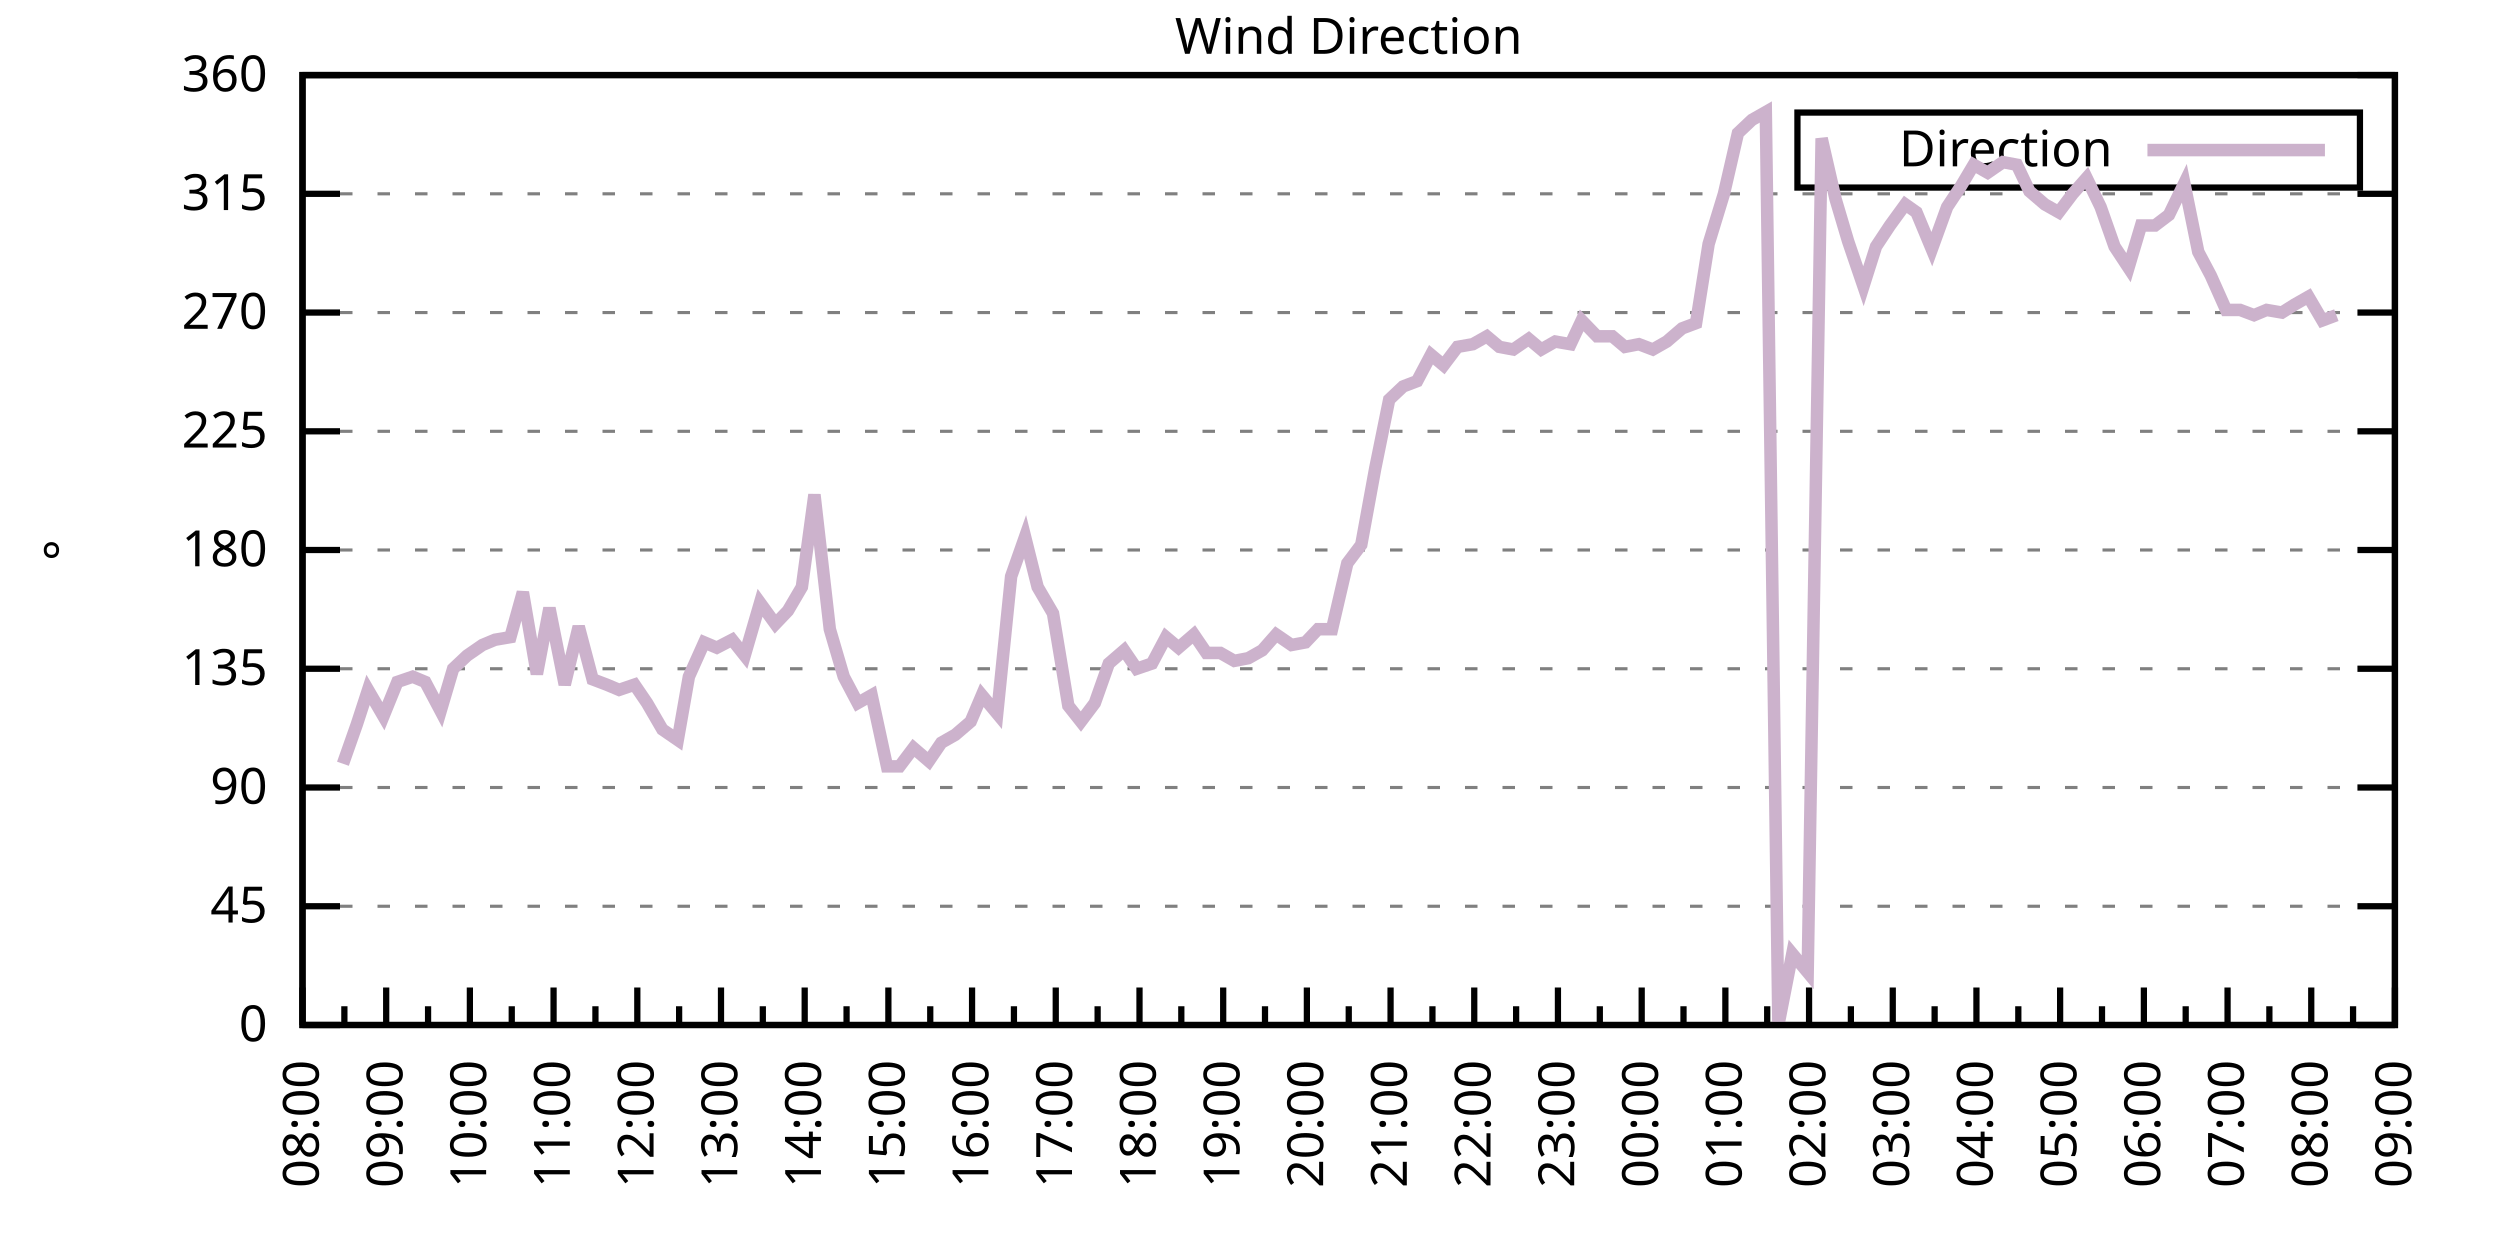
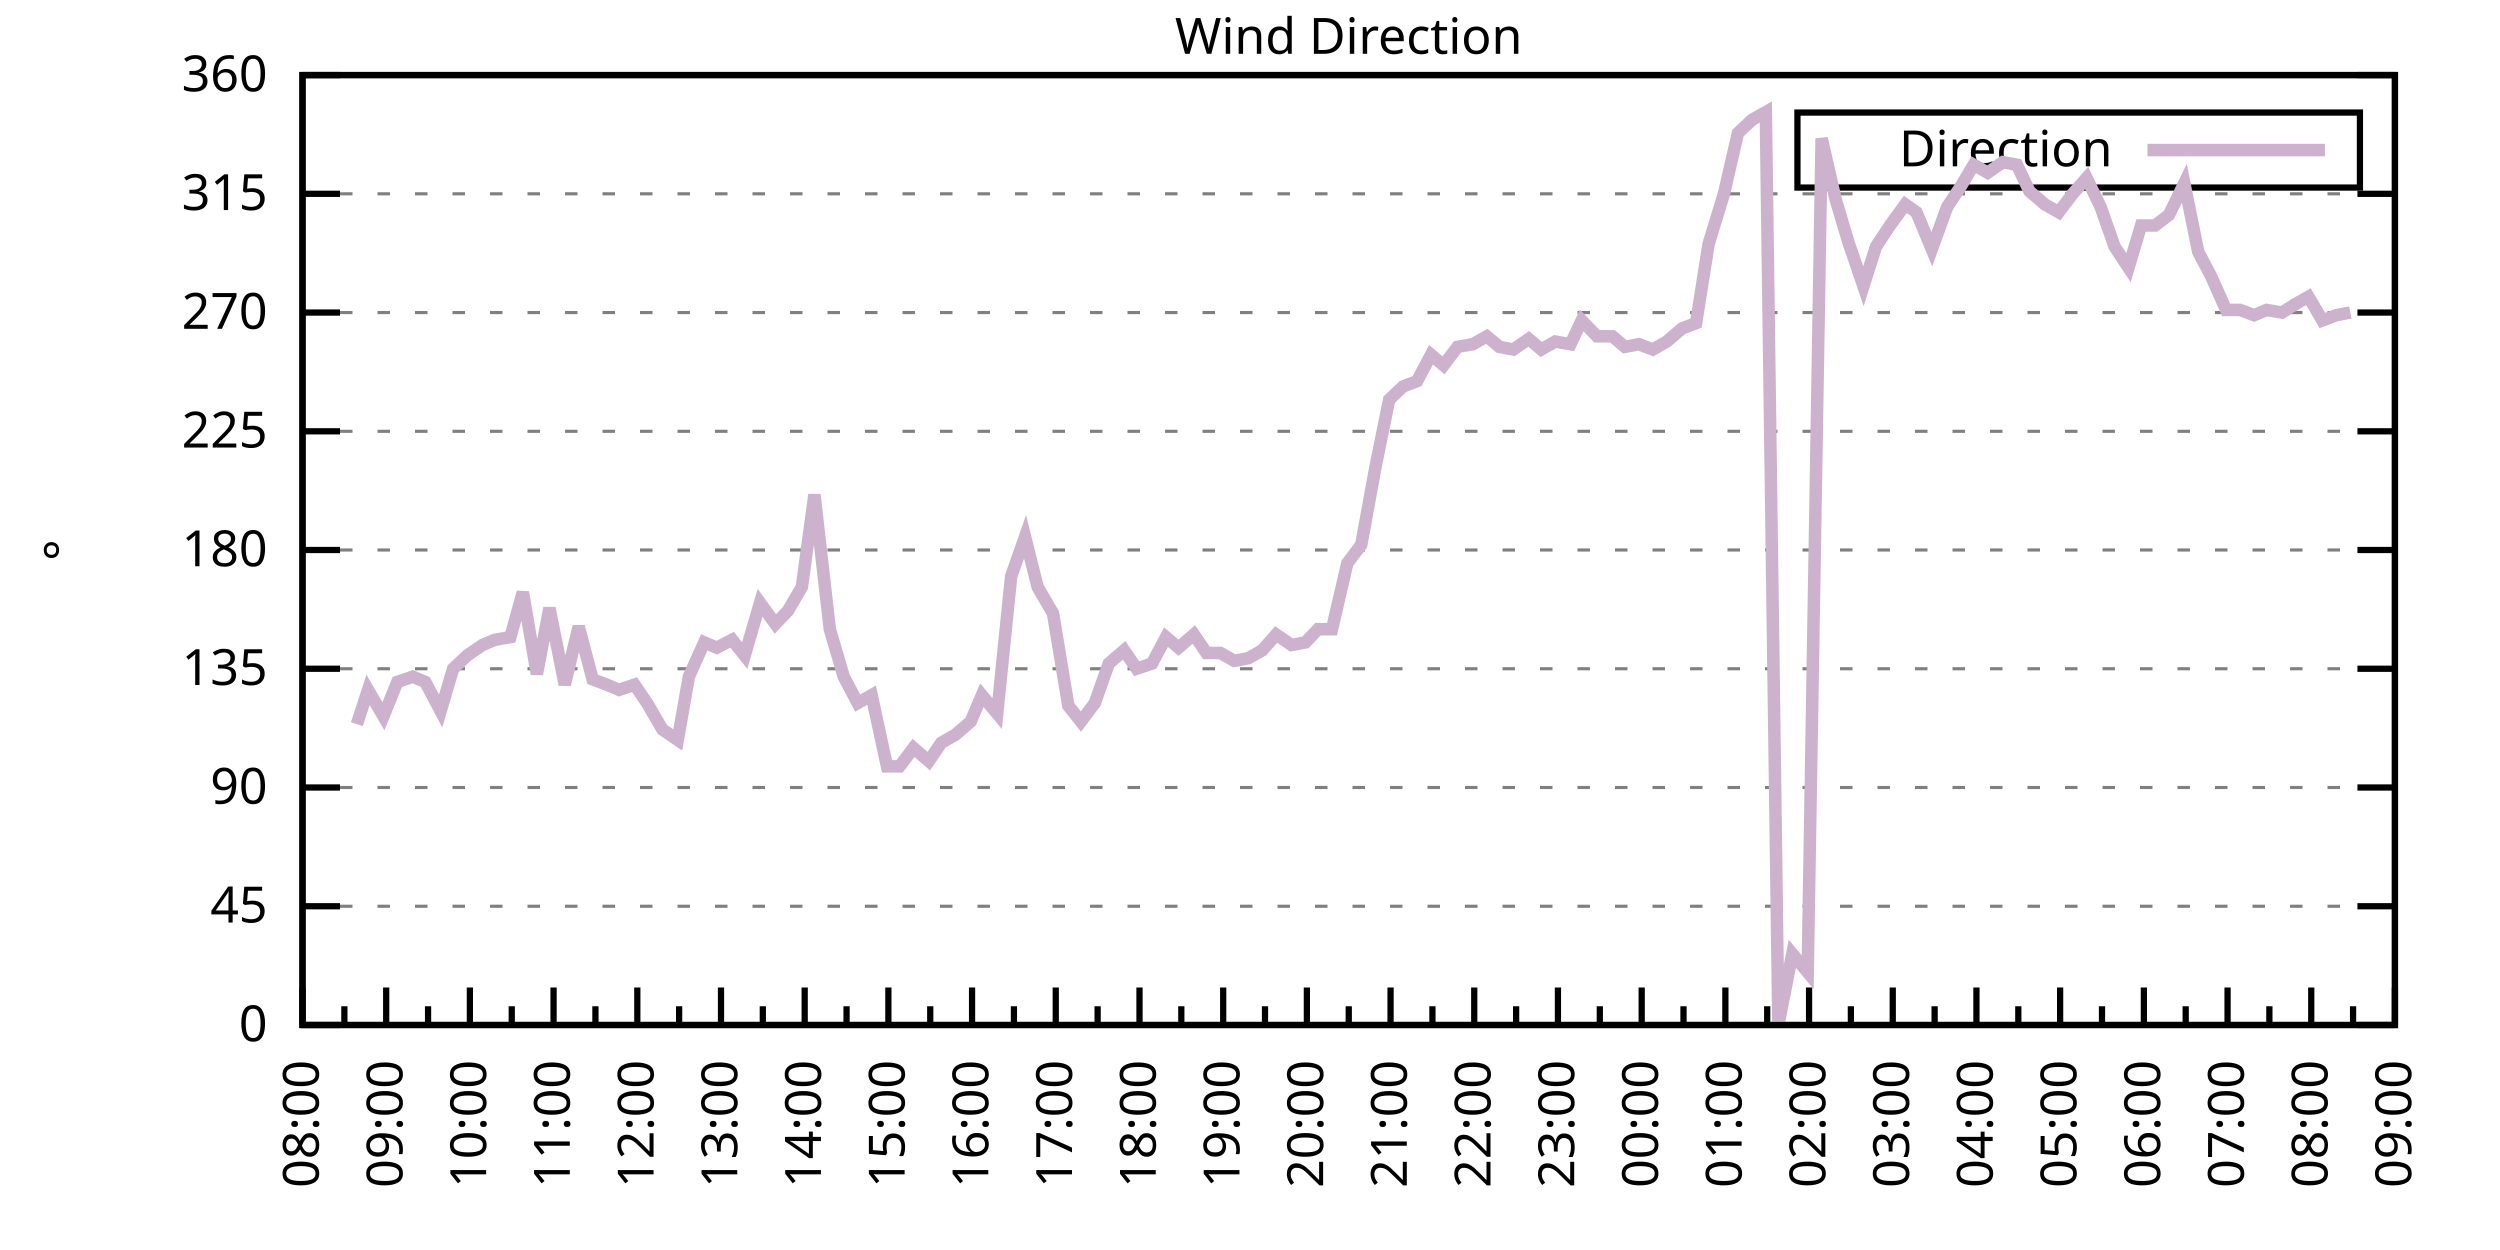
<svg xmlns="http://www.w3.org/2000/svg" xmlns:xlink="http://www.w3.org/1999/xlink" width="400" height="200" viewBox="0 0 400 200">
  <g id="gnuplot_canvas">
    <rect x="0" y="0" width="400" height="200" fill="none" />
    <defs>
      <circle id="gpDot" r="0.5" stroke-width="0.5" stroke="currentColor" />
      <path id="gpPt0" stroke-width="0.333" stroke="currentColor" d="M-1,0 h2 M0,-1 v2" />
      <path id="gpPt1" stroke-width="0.333" stroke="currentColor" d="M-1,-1 L1,1 M1,-1 L-1,1" />
      <path id="gpPt2" stroke-width="0.333" stroke="currentColor" d="M-1,0 L1,0 M0,-1 L0,1 M-1,-1 L1,1 M-1,1 L1,-1" />
      <rect id="gpPt3" stroke-width="0.333" stroke="currentColor" x="-1" y="-1" width="2" height="2" />
      <rect id="gpPt4" stroke-width="0.333" stroke="currentColor" fill="currentColor" x="-1" y="-1" width="2" height="2" />
      <circle id="gpPt5" stroke-width="0.333" stroke="currentColor" cx="0" cy="0" r="1" />
      <use xlink:href="#gpPt5" id="gpPt6" fill="currentColor" stroke="none" />
      <path id="gpPt7" stroke-width="0.333" stroke="currentColor" d="M0,-1.33 L-1.33,0.67 L1.33,0.67 z" />
      <use xlink:href="#gpPt7" id="gpPt8" fill="currentColor" stroke="none" />
      <use xlink:href="#gpPt7" id="gpPt9" stroke="currentColor" transform="rotate(180)" />
      <use xlink:href="#gpPt9" id="gpPt10" fill="currentColor" stroke="none" />
      <use xlink:href="#gpPt3" id="gpPt11" stroke="currentColor" transform="rotate(45)" />
      <use xlink:href="#gpPt11" id="gpPt12" fill="currentColor" stroke="none" />
      <path id="gpPt13" stroke-width="0.333" stroke="currentColor" d="M0,1.330 L1.265,0.411 L0.782,-1.067 L-0.782,-1.076 L-1.265,0.411 z" />
      <use xlink:href="#gpPt13" id="gpPt14" fill="currentColor" stroke="none" />
      <filter id="textbox" filterUnits="objectBoundingBox" x="0" y="0" height="1" width="1">
        <feFlood flood-color="white" flood-opacity="1" result="bgnd" />
        <feComposite in="SourceGraphic" in2="bgnd" operator="atop" />
      </filter>
      <filter id="greybox" filterUnits="objectBoundingBox" x="0" y="0" height="1" width="1">
        <feFlood flood-color="lightgrey" flood-opacity="1" result="grey" />
        <feComposite in="SourceGraphic" in2="grey" operator="atop" />
      </filter>
    </defs>
    <g fill="none" color="white" stroke="currentColor" stroke-width="1.00" stroke-linecap="butt" stroke-linejoin="miter">
</g>
    <g fill="none" color="black" stroke="currentColor" stroke-width="1.00" stroke-linecap="butt" stroke-linejoin="miter">
      <g stroke="none" shape-rendering="crispEdges">
        <polygon fill="rgb(255, 255, 255)" points="48.40,164.00 383.18,164.00 383.18,12.02 48.40,12.02 " />
      </g>
    </g>
    <g fill="none" color="black" stroke="currentColor" stroke-width="1.00" stroke-linecap="butt" stroke-linejoin="miter">
</g>
    <g fill="none" color="black" stroke="black" stroke-width="0.50" stroke-linecap="butt" stroke-linejoin="miter">
</g>
    <g fill="none" color="gray" stroke="currentColor" stroke-width="0.50" stroke-linecap="butt" stroke-linejoin="miter">
      <path stroke="gray" stroke-dasharray="2,4" class="gridline" d="M48.40,164.00 L383.19,164.00  " />
    </g>
    <g fill="none" color="gray" stroke="gray" stroke-width="1.00" stroke-linecap="butt" stroke-linejoin="miter">
</g>
    <g fill="none" color="black" stroke="currentColor" stroke-width="1.00" stroke-linecap="butt" stroke-linejoin="miter">
      <path stroke="black" d="M48.40,164.00 L54.40,164.00 M383.19,164.00 L377.19,164.00  " />
      <g transform="translate(42.80,166.60)" stroke="none" fill="black" font-family="Sans" font-size="8.00" text-anchor="end">
        <text>
          <tspan font-family="Sans"> 0</tspan>
        </text>
      </g>
    </g>
    <g fill="none" color="black" stroke="currentColor" stroke-width="1.00" stroke-linecap="butt" stroke-linejoin="miter">
</g>
    <g fill="none" color="black" stroke="black" stroke-width="0.50" stroke-linecap="butt" stroke-linejoin="miter">
</g>
    <g fill="none" color="gray" stroke="currentColor" stroke-width="0.50" stroke-linecap="butt" stroke-linejoin="miter">
      <path stroke="gray" stroke-dasharray="2,4" class="gridline" d="M48.40,145.00 L383.19,145.00  " />
    </g>
    <g fill="none" color="gray" stroke="gray" stroke-width="1.00" stroke-linecap="butt" stroke-linejoin="miter">
</g>
    <g fill="none" color="black" stroke="currentColor" stroke-width="1.00" stroke-linecap="butt" stroke-linejoin="miter">
      <path stroke="black" d="M48.40,145.00 L54.40,145.00 M383.19,145.00 L377.19,145.00  " />
      <g transform="translate(42.80,147.60)" stroke="none" fill="black" font-family="Sans" font-size="8.00" text-anchor="end">
        <text>
          <tspan font-family="Sans"> 45</tspan>
        </text>
      </g>
    </g>
    <g fill="none" color="black" stroke="currentColor" stroke-width="1.00" stroke-linecap="butt" stroke-linejoin="miter">
</g>
    <g fill="none" color="black" stroke="black" stroke-width="0.50" stroke-linecap="butt" stroke-linejoin="miter">
</g>
    <g fill="none" color="gray" stroke="currentColor" stroke-width="0.50" stroke-linecap="butt" stroke-linejoin="miter">
      <path stroke="gray" stroke-dasharray="2,4" class="gridline" d="M48.40,126.00 L383.19,126.00  " />
    </g>
    <g fill="none" color="gray" stroke="gray" stroke-width="1.00" stroke-linecap="butt" stroke-linejoin="miter">
</g>
    <g fill="none" color="black" stroke="currentColor" stroke-width="1.00" stroke-linecap="butt" stroke-linejoin="miter">
      <path stroke="black" d="M48.40,126.00 L54.40,126.00 M383.19,126.00 L377.19,126.00  " />
      <g transform="translate(42.80,128.60)" stroke="none" fill="black" font-family="Sans" font-size="8.00" text-anchor="end">
        <text>
          <tspan font-family="Sans"> 90</tspan>
        </text>
      </g>
    </g>
    <g fill="none" color="black" stroke="currentColor" stroke-width="1.00" stroke-linecap="butt" stroke-linejoin="miter">
</g>
    <g fill="none" color="black" stroke="black" stroke-width="0.50" stroke-linecap="butt" stroke-linejoin="miter">
</g>
    <g fill="none" color="gray" stroke="currentColor" stroke-width="0.50" stroke-linecap="butt" stroke-linejoin="miter">
      <path stroke="gray" stroke-dasharray="2,4" class="gridline" d="M48.40,107.00 L383.19,107.00  " />
    </g>
    <g fill="none" color="gray" stroke="gray" stroke-width="1.00" stroke-linecap="butt" stroke-linejoin="miter">
</g>
    <g fill="none" color="black" stroke="currentColor" stroke-width="1.00" stroke-linecap="butt" stroke-linejoin="miter">
      <path stroke="black" d="M48.40,107.00 L54.40,107.00 M383.19,107.00 L377.19,107.00  " />
      <g transform="translate(42.80,109.60)" stroke="none" fill="black" font-family="Sans" font-size="8.00" text-anchor="end">
        <text>
          <tspan font-family="Sans"> 135</tspan>
        </text>
      </g>
    </g>
    <g fill="none" color="black" stroke="currentColor" stroke-width="1.00" stroke-linecap="butt" stroke-linejoin="miter">
</g>
    <g fill="none" color="black" stroke="black" stroke-width="0.50" stroke-linecap="butt" stroke-linejoin="miter">
</g>
    <g fill="none" color="gray" stroke="currentColor" stroke-width="0.50" stroke-linecap="butt" stroke-linejoin="miter">
      <path stroke="gray" stroke-dasharray="2,4" class="gridline" d="M48.40,88.00 L383.19,88.00  " />
    </g>
    <g fill="none" color="gray" stroke="gray" stroke-width="1.00" stroke-linecap="butt" stroke-linejoin="miter">
</g>
    <g fill="none" color="black" stroke="currentColor" stroke-width="1.00" stroke-linecap="butt" stroke-linejoin="miter">
      <path stroke="black" d="M48.40,88.00 L54.40,88.00 M383.19,88.00 L377.19,88.00  " />
      <g transform="translate(42.80,90.60)" stroke="none" fill="black" font-family="Sans" font-size="8.00" text-anchor="end">
        <text>
          <tspan font-family="Sans"> 180</tspan>
        </text>
      </g>
    </g>
    <g fill="none" color="black" stroke="currentColor" stroke-width="1.00" stroke-linecap="butt" stroke-linejoin="miter">
</g>
    <g fill="none" color="black" stroke="black" stroke-width="0.50" stroke-linecap="butt" stroke-linejoin="miter">
</g>
    <g fill="none" color="gray" stroke="currentColor" stroke-width="0.50" stroke-linecap="butt" stroke-linejoin="miter">
      <path stroke="gray" stroke-dasharray="2,4" class="gridline" d="M48.40,69.01 L383.19,69.01  " />
    </g>
    <g fill="none" color="gray" stroke="gray" stroke-width="1.00" stroke-linecap="butt" stroke-linejoin="miter">
</g>
    <g fill="none" color="black" stroke="currentColor" stroke-width="1.00" stroke-linecap="butt" stroke-linejoin="miter">
      <path stroke="black" d="M48.40,69.01 L54.40,69.01 M383.19,69.01 L377.19,69.01  " />
      <g transform="translate(42.80,71.61)" stroke="none" fill="black" font-family="Sans" font-size="8.00" text-anchor="end">
        <text>
          <tspan font-family="Sans"> 225</tspan>
        </text>
      </g>
    </g>
    <g fill="none" color="black" stroke="currentColor" stroke-width="1.00" stroke-linecap="butt" stroke-linejoin="miter">
</g>
    <g fill="none" color="black" stroke="black" stroke-width="0.50" stroke-linecap="butt" stroke-linejoin="miter">
</g>
    <g fill="none" color="gray" stroke="currentColor" stroke-width="0.50" stroke-linecap="butt" stroke-linejoin="miter">
      <path stroke="gray" stroke-dasharray="2,4" class="gridline" d="M48.40,50.01 L383.19,50.01  " />
    </g>
    <g fill="none" color="gray" stroke="gray" stroke-width="1.00" stroke-linecap="butt" stroke-linejoin="miter">
</g>
    <g fill="none" color="black" stroke="currentColor" stroke-width="1.00" stroke-linecap="butt" stroke-linejoin="miter">
      <path stroke="black" d="M48.40,50.01 L54.40,50.01 M383.19,50.01 L377.19,50.01  " />
      <g transform="translate(42.80,52.61)" stroke="none" fill="black" font-family="Sans" font-size="8.00" text-anchor="end">
        <text>
          <tspan font-family="Sans"> 270</tspan>
        </text>
      </g>
    </g>
    <g fill="none" color="black" stroke="currentColor" stroke-width="1.00" stroke-linecap="butt" stroke-linejoin="miter">
</g>
    <g fill="none" color="black" stroke="black" stroke-width="0.50" stroke-linecap="butt" stroke-linejoin="miter">
</g>
    <g fill="none" color="gray" stroke="currentColor" stroke-width="0.50" stroke-linecap="butt" stroke-linejoin="miter">
      <path stroke="gray" stroke-dasharray="2,4" class="gridline" d="M48.40,31.01 L383.19,31.01  " />
    </g>
    <g fill="none" color="gray" stroke="gray" stroke-width="1.00" stroke-linecap="butt" stroke-linejoin="miter">
</g>
    <g fill="none" color="black" stroke="currentColor" stroke-width="1.00" stroke-linecap="butt" stroke-linejoin="miter">
      <path stroke="black" d="M48.40,31.01 L54.40,31.01 M383.19,31.01 L377.19,31.01  " />
      <g transform="translate(42.80,33.61)" stroke="none" fill="black" font-family="Sans" font-size="8.00" text-anchor="end">
        <text>
          <tspan font-family="Sans"> 315</tspan>
        </text>
      </g>
    </g>
    <g fill="none" color="black" stroke="currentColor" stroke-width="1.00" stroke-linecap="butt" stroke-linejoin="miter">
</g>
    <g fill="none" color="black" stroke="black" stroke-width="0.50" stroke-linecap="butt" stroke-linejoin="miter">
</g>
    <g fill="none" color="gray" stroke="currentColor" stroke-width="0.50" stroke-linecap="butt" stroke-linejoin="miter">
      <path stroke="gray" stroke-dasharray="2,4" class="gridline" d="M48.40,12.01 L383.19,12.01  " />
    </g>
    <g fill="none" color="gray" stroke="gray" stroke-width="1.00" stroke-linecap="butt" stroke-linejoin="miter">
</g>
    <g fill="none" color="black" stroke="currentColor" stroke-width="1.00" stroke-linecap="butt" stroke-linejoin="miter">
      <path stroke="black" d="M48.40,12.01 L54.40,12.01 M383.19,12.01 L377.19,12.01  " />
      <g transform="translate(42.80,14.61)" stroke="none" fill="black" font-family="Sans" font-size="8.00" text-anchor="end">
        <text>
          <tspan font-family="Sans"> 360</tspan>
        </text>
      </g>
    </g>
    <g fill="none" color="black" stroke="currentColor" stroke-width="1.00" stroke-linecap="butt" stroke-linejoin="miter">
      <path stroke="black" d="M48.40,164.00 L48.40,158.00  " />
      <g transform="translate(51.00,169.60) rotate(270)" stroke="none" fill="black" font-family="Sans" font-size="8.00" text-anchor="end">
        <text>
          <tspan font-family="Sans">08:00</tspan>
        </text>
      </g>
    </g>
    <g fill="none" color="black" stroke="currentColor" stroke-width="1.00" stroke-linecap="butt" stroke-linejoin="miter">
      <path stroke="black" d="M55.10,164.00 L55.10,161.00 M61.79,164.00 L61.79,158.00  " />
      <g transform="translate(64.39,169.60) rotate(270)" stroke="none" fill="black" font-family="Sans" font-size="8.00" text-anchor="end">
        <text>
          <tspan font-family="Sans">09:00</tspan>
        </text>
      </g>
    </g>
    <g fill="none" color="black" stroke="currentColor" stroke-width="1.00" stroke-linecap="butt" stroke-linejoin="miter">
      <path stroke="black" d="M68.49,164.00 L68.49,161.00 M75.18,164.00 L75.18,158.00  " />
      <g transform="translate(77.78,169.60) rotate(270)" stroke="none" fill="black" font-family="Sans" font-size="8.00" text-anchor="end">
        <text>
          <tspan font-family="Sans">10:00</tspan>
        </text>
      </g>
    </g>
    <g fill="none" color="black" stroke="currentColor" stroke-width="1.00" stroke-linecap="butt" stroke-linejoin="miter">
      <path stroke="black" d="M81.88,164.00 L81.88,161.00 M88.57,164.00 L88.57,158.00  " />
      <g transform="translate(91.17,169.60) rotate(270)" stroke="none" fill="black" font-family="Sans" font-size="8.00" text-anchor="end">
        <text>
          <tspan font-family="Sans">11:00</tspan>
        </text>
      </g>
    </g>
    <g fill="none" color="black" stroke="currentColor" stroke-width="1.00" stroke-linecap="butt" stroke-linejoin="miter">
      <path stroke="black" d="M95.27,164.00 L95.27,161.00 M101.97,164.00 L101.97,158.00  " />
      <g transform="translate(104.57,169.60) rotate(270)" stroke="none" fill="black" font-family="Sans" font-size="8.00" text-anchor="end">
        <text>
          <tspan font-family="Sans">12:00</tspan>
        </text>
      </g>
    </g>
    <g fill="none" color="black" stroke="currentColor" stroke-width="1.00" stroke-linecap="butt" stroke-linejoin="miter">
      <path stroke="black" d="M108.66,164.00 L108.66,161.00 M115.36,164.00 L115.36,158.00  " />
      <g transform="translate(117.96,169.60) rotate(270)" stroke="none" fill="black" font-family="Sans" font-size="8.00" text-anchor="end">
        <text>
          <tspan font-family="Sans">13:00</tspan>
        </text>
      </g>
    </g>
    <g fill="none" color="black" stroke="currentColor" stroke-width="1.00" stroke-linecap="butt" stroke-linejoin="miter">
      <path stroke="black" d="M122.05,164.00 L122.05,161.00 M128.75,164.00 L128.75,158.00  " />
      <g transform="translate(131.35,169.60) rotate(270)" stroke="none" fill="black" font-family="Sans" font-size="8.00" text-anchor="end">
        <text>
          <tspan font-family="Sans">14:00</tspan>
        </text>
      </g>
    </g>
    <g fill="none" color="black" stroke="currentColor" stroke-width="1.00" stroke-linecap="butt" stroke-linejoin="miter">
      <path stroke="black" d="M135.45,164.00 L135.45,161.00 M142.14,164.00 L142.14,158.00  " />
      <g transform="translate(144.74,169.60) rotate(270)" stroke="none" fill="black" font-family="Sans" font-size="8.00" text-anchor="end">
        <text>
          <tspan font-family="Sans">15:00</tspan>
        </text>
      </g>
    </g>
    <g fill="none" color="black" stroke="currentColor" stroke-width="1.00" stroke-linecap="butt" stroke-linejoin="miter">
      <path stroke="black" d="M148.84,164.00 L148.84,161.00 M155.53,164.00 L155.53,158.00  " />
      <g transform="translate(158.13,169.60) rotate(270)" stroke="none" fill="black" font-family="Sans" font-size="8.00" text-anchor="end">
        <text>
          <tspan font-family="Sans">16:00</tspan>
        </text>
      </g>
    </g>
    <g fill="none" color="black" stroke="currentColor" stroke-width="1.00" stroke-linecap="butt" stroke-linejoin="miter">
      <path stroke="black" d="M162.23,164.00 L162.23,161.00 M168.92,164.00 L168.92,158.00  " />
      <g transform="translate(171.52,169.60) rotate(270)" stroke="none" fill="black" font-family="Sans" font-size="8.00" text-anchor="end">
        <text>
          <tspan font-family="Sans">17:00</tspan>
        </text>
      </g>
    </g>
    <g fill="none" color="black" stroke="currentColor" stroke-width="1.00" stroke-linecap="butt" stroke-linejoin="miter">
      <path stroke="black" d="M175.62,164.00 L175.62,161.00 M182.32,164.00 L182.32,158.00  " />
      <g transform="translate(184.92,169.60) rotate(270)" stroke="none" fill="black" font-family="Sans" font-size="8.00" text-anchor="end">
        <text>
          <tspan font-family="Sans">18:00</tspan>
        </text>
      </g>
    </g>
    <g fill="none" color="black" stroke="currentColor" stroke-width="1.00" stroke-linecap="butt" stroke-linejoin="miter">
      <path stroke="black" d="M189.01,164.00 L189.01,161.00 M195.71,164.00 L195.71,158.00  " />
      <g transform="translate(198.31,169.60) rotate(270)" stroke="none" fill="black" font-family="Sans" font-size="8.00" text-anchor="end">
        <text>
          <tspan font-family="Sans">19:00</tspan>
        </text>
      </g>
    </g>
    <g fill="none" color="black" stroke="currentColor" stroke-width="1.00" stroke-linecap="butt" stroke-linejoin="miter">
      <path stroke="black" d="M202.40,164.00 L202.40,161.00 M209.10,164.00 L209.10,158.00  " />
      <g transform="translate(211.70,169.60) rotate(270)" stroke="none" fill="black" font-family="Sans" font-size="8.00" text-anchor="end">
        <text>
          <tspan font-family="Sans">20:00</tspan>
        </text>
      </g>
    </g>
    <g fill="none" color="black" stroke="currentColor" stroke-width="1.00" stroke-linecap="butt" stroke-linejoin="miter">
      <path stroke="black" d="M215.80,164.00 L215.80,161.00 M222.49,164.00 L222.49,158.00  " />
      <g transform="translate(225.09,169.60) rotate(270)" stroke="none" fill="black" font-family="Sans" font-size="8.00" text-anchor="end">
        <text>
          <tspan font-family="Sans">21:00</tspan>
        </text>
      </g>
    </g>
    <g fill="none" color="black" stroke="currentColor" stroke-width="1.00" stroke-linecap="butt" stroke-linejoin="miter">
      <path stroke="black" d="M229.19,164.00 L229.19,161.00 M235.88,164.00 L235.88,158.00  " />
      <g transform="translate(238.48,169.60) rotate(270)" stroke="none" fill="black" font-family="Sans" font-size="8.00" text-anchor="end">
        <text>
          <tspan font-family="Sans">22:00</tspan>
        </text>
      </g>
    </g>
    <g fill="none" color="black" stroke="currentColor" stroke-width="1.00" stroke-linecap="butt" stroke-linejoin="miter">
      <path stroke="black" d="M242.58,164.00 L242.58,161.00 M249.27,164.00 L249.27,158.00  " />
      <g transform="translate(251.87,169.60) rotate(270)" stroke="none" fill="black" font-family="Sans" font-size="8.00" text-anchor="end">
        <text>
          <tspan font-family="Sans">23:00</tspan>
        </text>
      </g>
    </g>
    <g fill="none" color="black" stroke="currentColor" stroke-width="1.00" stroke-linecap="butt" stroke-linejoin="miter">
      <path stroke="black" d="M255.97,164.00 L255.97,161.00 M262.67,164.00 L262.67,158.00  " />
      <g transform="translate(265.27,169.60) rotate(270)" stroke="none" fill="black" font-family="Sans" font-size="8.00" text-anchor="end">
        <text>
          <tspan font-family="Sans">00:00</tspan>
        </text>
      </g>
    </g>
    <g fill="none" color="black" stroke="currentColor" stroke-width="1.00" stroke-linecap="butt" stroke-linejoin="miter">
      <path stroke="black" d="M269.36,164.00 L269.36,161.00 M276.06,164.00 L276.06,158.00  " />
      <g transform="translate(278.66,169.60) rotate(270)" stroke="none" fill="black" font-family="Sans" font-size="8.00" text-anchor="end">
        <text>
          <tspan font-family="Sans">01:00</tspan>
        </text>
      </g>
    </g>
    <g fill="none" color="black" stroke="currentColor" stroke-width="1.00" stroke-linecap="butt" stroke-linejoin="miter">
      <path stroke="black" d="M282.75,164.00 L282.75,161.00 M289.45,164.00 L289.45,158.00  " />
      <g transform="translate(292.05,169.60) rotate(270)" stroke="none" fill="black" font-family="Sans" font-size="8.00" text-anchor="end">
        <text>
          <tspan font-family="Sans">02:00</tspan>
        </text>
      </g>
    </g>
    <g fill="none" color="black" stroke="currentColor" stroke-width="1.00" stroke-linecap="butt" stroke-linejoin="miter">
      <path stroke="black" d="M296.14,164.00 L296.14,161.00 M302.84,164.00 L302.84,158.00  " />
      <g transform="translate(305.44,169.60) rotate(270)" stroke="none" fill="black" font-family="Sans" font-size="8.00" text-anchor="end">
        <text>
          <tspan font-family="Sans">03:00</tspan>
        </text>
      </g>
    </g>
    <g fill="none" color="black" stroke="currentColor" stroke-width="1.00" stroke-linecap="butt" stroke-linejoin="miter">
      <path stroke="black" d="M309.54,164.00 L309.54,161.00 M316.23,164.00 L316.23,158.00  " />
      <g transform="translate(318.83,169.60) rotate(270)" stroke="none" fill="black" font-family="Sans" font-size="8.00" text-anchor="end">
        <text>
          <tspan font-family="Sans">04:00</tspan>
        </text>
      </g>
    </g>
    <g fill="none" color="black" stroke="currentColor" stroke-width="1.00" stroke-linecap="butt" stroke-linejoin="miter">
      <path stroke="black" d="M322.93,164.00 L322.93,161.00 M329.62,164.00 L329.62,158.00  " />
      <g transform="translate(332.22,169.60) rotate(270)" stroke="none" fill="black" font-family="Sans" font-size="8.00" text-anchor="end">
        <text>
          <tspan font-family="Sans">05:00</tspan>
        </text>
      </g>
    </g>
    <g fill="none" color="black" stroke="currentColor" stroke-width="1.00" stroke-linecap="butt" stroke-linejoin="miter">
      <path stroke="black" d="M336.32,164.00 L336.32,161.00 M343.02,164.00 L343.02,158.00  " />
      <g transform="translate(345.62,169.60) rotate(270)" stroke="none" fill="black" font-family="Sans" font-size="8.00" text-anchor="end">
        <text>
          <tspan font-family="Sans">06:00</tspan>
        </text>
      </g>
    </g>
    <g fill="none" color="black" stroke="currentColor" stroke-width="1.00" stroke-linecap="butt" stroke-linejoin="miter">
      <path stroke="black" d="M349.71,164.00 L349.71,161.00 M356.41,164.00 L356.41,158.00  " />
      <g transform="translate(359.01,169.60) rotate(270)" stroke="none" fill="black" font-family="Sans" font-size="8.00" text-anchor="end">
        <text>
          <tspan font-family="Sans">07:00</tspan>
        </text>
      </g>
    </g>
    <g fill="none" color="black" stroke="currentColor" stroke-width="1.00" stroke-linecap="butt" stroke-linejoin="miter">
      <path stroke="black" d="M363.10,164.00 L363.10,161.00 M369.80,164.00 L369.80,158.00  " />
      <g transform="translate(372.40,169.60) rotate(270)" stroke="none" fill="black" font-family="Sans" font-size="8.00" text-anchor="end">
        <text>
          <tspan font-family="Sans">08:00</tspan>
        </text>
      </g>
    </g>
    <g fill="none" color="black" stroke="currentColor" stroke-width="1.00" stroke-linecap="butt" stroke-linejoin="miter">
      <path stroke="black" d="M376.49,164.00 L376.49,161.00 M383.19,164.00 L383.19,158.00  " />
      <g transform="translate(385.79,169.60) rotate(270)" stroke="none" fill="black" font-family="Sans" font-size="8.00" text-anchor="end">
        <text>
          <tspan font-family="Sans">09:00</tspan>
        </text>
      </g>
    </g>
    <g fill="none" color="black" stroke="currentColor" stroke-width="1.00" stroke-linecap="butt" stroke-linejoin="miter">
</g>
    <g fill="none" color="black" stroke="currentColor" stroke-width="1.00" stroke-linecap="butt" stroke-linejoin="miter">
      <path stroke="black" d="M48.40,12.01 L48.40,164.00 L383.19,164.00 L383.19,12.01 L48.40,12.01 Z  " />
    </g>
    <g fill="none" color="black" stroke="currentColor" stroke-width="1.00" stroke-linecap="butt" stroke-linejoin="miter">
      <g transform="translate(12.80,88.01) rotate(270)" stroke="none" fill="black" font-family="Sans" font-size="8.00" text-anchor="middle">
        <text>
          <tspan font-family="Sans">°</tspan>
        </text>
      </g>
    </g>
    <g fill="none" color="black" stroke="currentColor" stroke-width="1.00" stroke-linecap="butt" stroke-linejoin="miter">
</g>
    <g fill="none" color="black" stroke="currentColor" stroke-width="1.00" stroke-linecap="butt" stroke-linejoin="miter">
      <path stroke="black" d="M287.59,30.01 L287.59,18.01 L377.59,18.01 L377.59,30.01 L287.59,30.01 Z  " />
    </g>
    <g id="Wind_direction_plot_1">
      <g fill="none" color="white" stroke="black" stroke-width="2.00" stroke-linecap="butt" stroke-linejoin="miter">
</g>
      <g fill="none" color="black" stroke="currentColor" stroke-width="2.00" stroke-linecap="butt" stroke-linejoin="miter">
        <g transform="translate(337.99,26.61)" stroke="none" fill="black" font-family="Sans" font-size="8.00" text-anchor="end">
          <text>
            <tspan font-family="Sans">Direction</tspan>
          </text>
        </g>
      </g>
      <g fill="none" color="black" stroke="currentColor" stroke-width="2.00" stroke-linecap="butt" stroke-linejoin="miter">
-         <path stroke="rgb(204, 178, 204)" d="M343.59,24.01 L371.99,24.01 M54.87,122.20 L57.10,115.87 L58.89,110.38 L61.35,114.60 L63.58,109.11 L66.03,108.27   L68.04,109.11 L70.50,113.76 L72.50,107.00 L74.74,104.89 L77.19,103.20 L79.20,102.36 L81.66,101.94 L83.66,94.76   L85.90,107.85 L87.91,97.29 L90.36,109.54 L92.59,100.25 L94.82,108.69 L97.06,109.54 L99.06,110.38 L101.52,109.54   L103.53,112.49 L105.98,116.71 L108.44,118.40 L110.22,108.27 L112.68,102.78 L114.69,103.63 L117.14,102.36 L119.15,104.89   L121.61,96.45 L124.06,99.83 L126.07,97.72 L128.30,93.92 L130.31,79.14 L132.77,100.67 L135.00,108.27 L137.23,112.49   L139.46,111.23 L141.92,122.62 L143.93,122.62 L146.16,119.67 L148.61,121.78 L150.62,118.83 L152.85,117.56 L155.31,115.45   L157.10,111.23 L159.55,114.18 L161.78,92.23 L164.01,85.89 L166.02,93.92 L168.48,98.14 L170.93,112.91 L172.94,115.45   L175.17,112.49 L177.41,106.16 L179.86,104.05 L181.87,107.00 L184.32,106.16 L186.56,101.94 L188.57,103.63 L191.02,101.52   L193.03,104.47 L195.26,104.47 L197.49,105.74 L199.73,105.31 L201.96,104.05 L204.19,101.52 L206.64,103.20 L208.88,102.78   L210.88,100.67 L213.12,100.67 L215.57,90.12 L217.80,87.16 L220.04,74.92 L222.27,63.94 L224.50,61.83 L226.73,60.98   L228.96,56.76 L230.97,58.45 L233.20,55.50 L235.66,55.07 L237.89,53.81 L239.90,55.50 L242.13,55.92 L244.59,54.23   L246.60,55.92 L248.83,54.65 L251.28,55.07 L253.07,51.27 L255.52,53.81 L257.98,53.81 L259.99,55.50 L262.22,55.07   L264.45,55.92 L266.68,54.65 L269.14,52.54 L271.37,51.70 L273.38,39.03 L275.83,31.01 L278.07,21.30 L280.30,19.19   L282.53,17.92 L284.54,164.00 L286.77,152.60 L289.23,155.56 L291.46,22.14 L293.69,31.85 L295.70,38.61 L298.15,45.79   L300.16,39.45 L302.39,36.08 L304.85,32.70 L306.63,33.96 L309.09,39.87 L311.54,33.12 L313.78,29.74 L315.79,26.36   L318.02,27.63 L320.47,25.94 L322.70,26.36 L324.71,30.59 L327.17,32.70 L329.40,33.96 L331.63,31.01 L333.86,28.48   L336.10,33.12 L338.33,39.45 L340.56,42.83 L342.57,36.08 L344.80,36.08 L347.03,34.39 L349.49,29.32 L351.72,40.30   L353.73,44.10 L356.18,49.59 L358.42,49.59 L360.65,50.43 L362.66,49.59 L365.11,50.01 L367.12,48.74 L369.35,47.47   L371.58,51.27 L373.82,50.43  " />
+         <path stroke="rgb(204, 178, 204)" d="M343.59,24.01 L371.99,24.01 M57.10,115.87 L58.89,110.38 L61.35,114.60 L63.58,109.11 L66.03,108.27 L68.04,109.11   L70.50,113.76 L72.50,107.00 L74.74,104.89 L77.19,103.20 L79.20,102.36 L81.66,101.94 L83.66,94.76 L85.90,107.85   L87.91,97.29 L90.36,109.54 L92.59,100.25 L94.82,108.69 L97.06,109.54 L99.06,110.38 L101.52,109.54 L103.53,112.49   L105.98,116.71 L108.44,118.40 L110.22,108.27 L112.68,102.78 L114.69,103.63 L117.14,102.36 L119.15,104.89 L121.61,96.45   L124.06,99.83 L126.07,97.72 L128.30,93.92 L130.31,79.14 L132.77,100.67 L135.00,108.27 L137.23,112.49 L139.46,111.23   L141.92,122.62 L143.93,122.62 L146.16,119.67 L148.61,121.78 L150.62,118.83 L152.85,117.56 L155.31,115.45 L157.10,111.23   L159.55,114.18 L161.78,92.23 L164.01,85.89 L166.02,93.92 L168.48,98.14 L170.93,112.91 L172.94,115.45 L175.17,112.49   L177.41,106.16 L179.86,104.05 L181.87,107.00 L184.32,106.16 L186.56,101.94 L188.57,103.63 L191.02,101.52 L193.03,104.47   L195.26,104.47 L197.49,105.74 L199.73,105.31 L201.96,104.05 L204.19,101.52 L206.64,103.20 L208.88,102.78 L210.88,100.67   L213.12,100.67 L215.57,90.12 L217.80,87.16 L220.04,74.92 L222.27,63.94 L224.50,61.83 L226.73,60.98 L228.96,56.76   L230.97,58.45 L233.20,55.50 L235.66,55.07 L237.89,53.81 L239.90,55.50 L242.13,55.92 L244.59,54.23 L246.60,55.92   L248.83,54.65 L251.28,55.07 L253.07,51.27 L255.52,53.81 L257.98,53.81 L259.99,55.50 L262.22,55.07 L264.45,55.92   L266.68,54.65 L269.14,52.54 L271.37,51.70 L273.38,39.03 L275.83,31.01 L278.07,21.30 L280.30,19.19 L282.53,17.92   L284.54,164.00 L286.77,152.60 L289.23,155.56 L291.46,22.14 L293.69,31.85 L295.70,38.61 L298.15,45.79 L300.16,39.45   L302.39,36.08 L304.85,32.70 L306.63,33.96 L309.09,39.87 L311.54,33.12 L313.78,29.74 L315.79,26.36 L318.02,27.63   L320.47,25.94 L322.70,26.36 L324.71,30.59 L327.17,32.70 L329.40,33.96 L331.63,31.01 L333.86,28.48 L336.10,33.12   L338.33,39.45 L340.56,42.83 L342.57,36.08 L344.80,36.08 L347.03,34.39 L349.49,29.32 L351.72,40.30 L353.73,44.10   L356.18,49.59 L358.42,49.59 L360.65,50.43 L362.66,49.59 L365.11,50.01 L367.12,48.74 L369.35,47.47 L371.58,51.27   L373.82,50.43 L376.05,50.01  " />
      </g>
    </g>
    <g fill="none" color="black" stroke="currentColor" stroke-width="2.00" stroke-linecap="butt" stroke-linejoin="miter">
</g>
    <g fill="none" color="black" stroke="black" stroke-width="1.00" stroke-linecap="butt" stroke-linejoin="miter">
</g>
    <g fill="none" color="black" stroke="currentColor" stroke-width="1.00" stroke-linecap="butt" stroke-linejoin="miter">
      <path stroke="black" d="M48.40,12.01 L48.40,164.00 L383.19,164.00 L383.19,12.01 L48.40,12.01 Z  " />
    </g>
    <g fill="none" color="black" stroke="currentColor" stroke-width="1.00" stroke-linecap="butt" stroke-linejoin="miter">
      <g transform="translate(215.79,8.61)" stroke="none" fill="black" font-family="Sans" font-size="8.00" text-anchor="middle">
        <text>
          <tspan font-family="Sans">Wind Direction</tspan>
        </text>
      </g>
    </g>
    <g fill="none" color="black" stroke="currentColor" stroke-width="1.00" stroke-linecap="butt" stroke-linejoin="miter">
</g>
  </g>
</svg>
